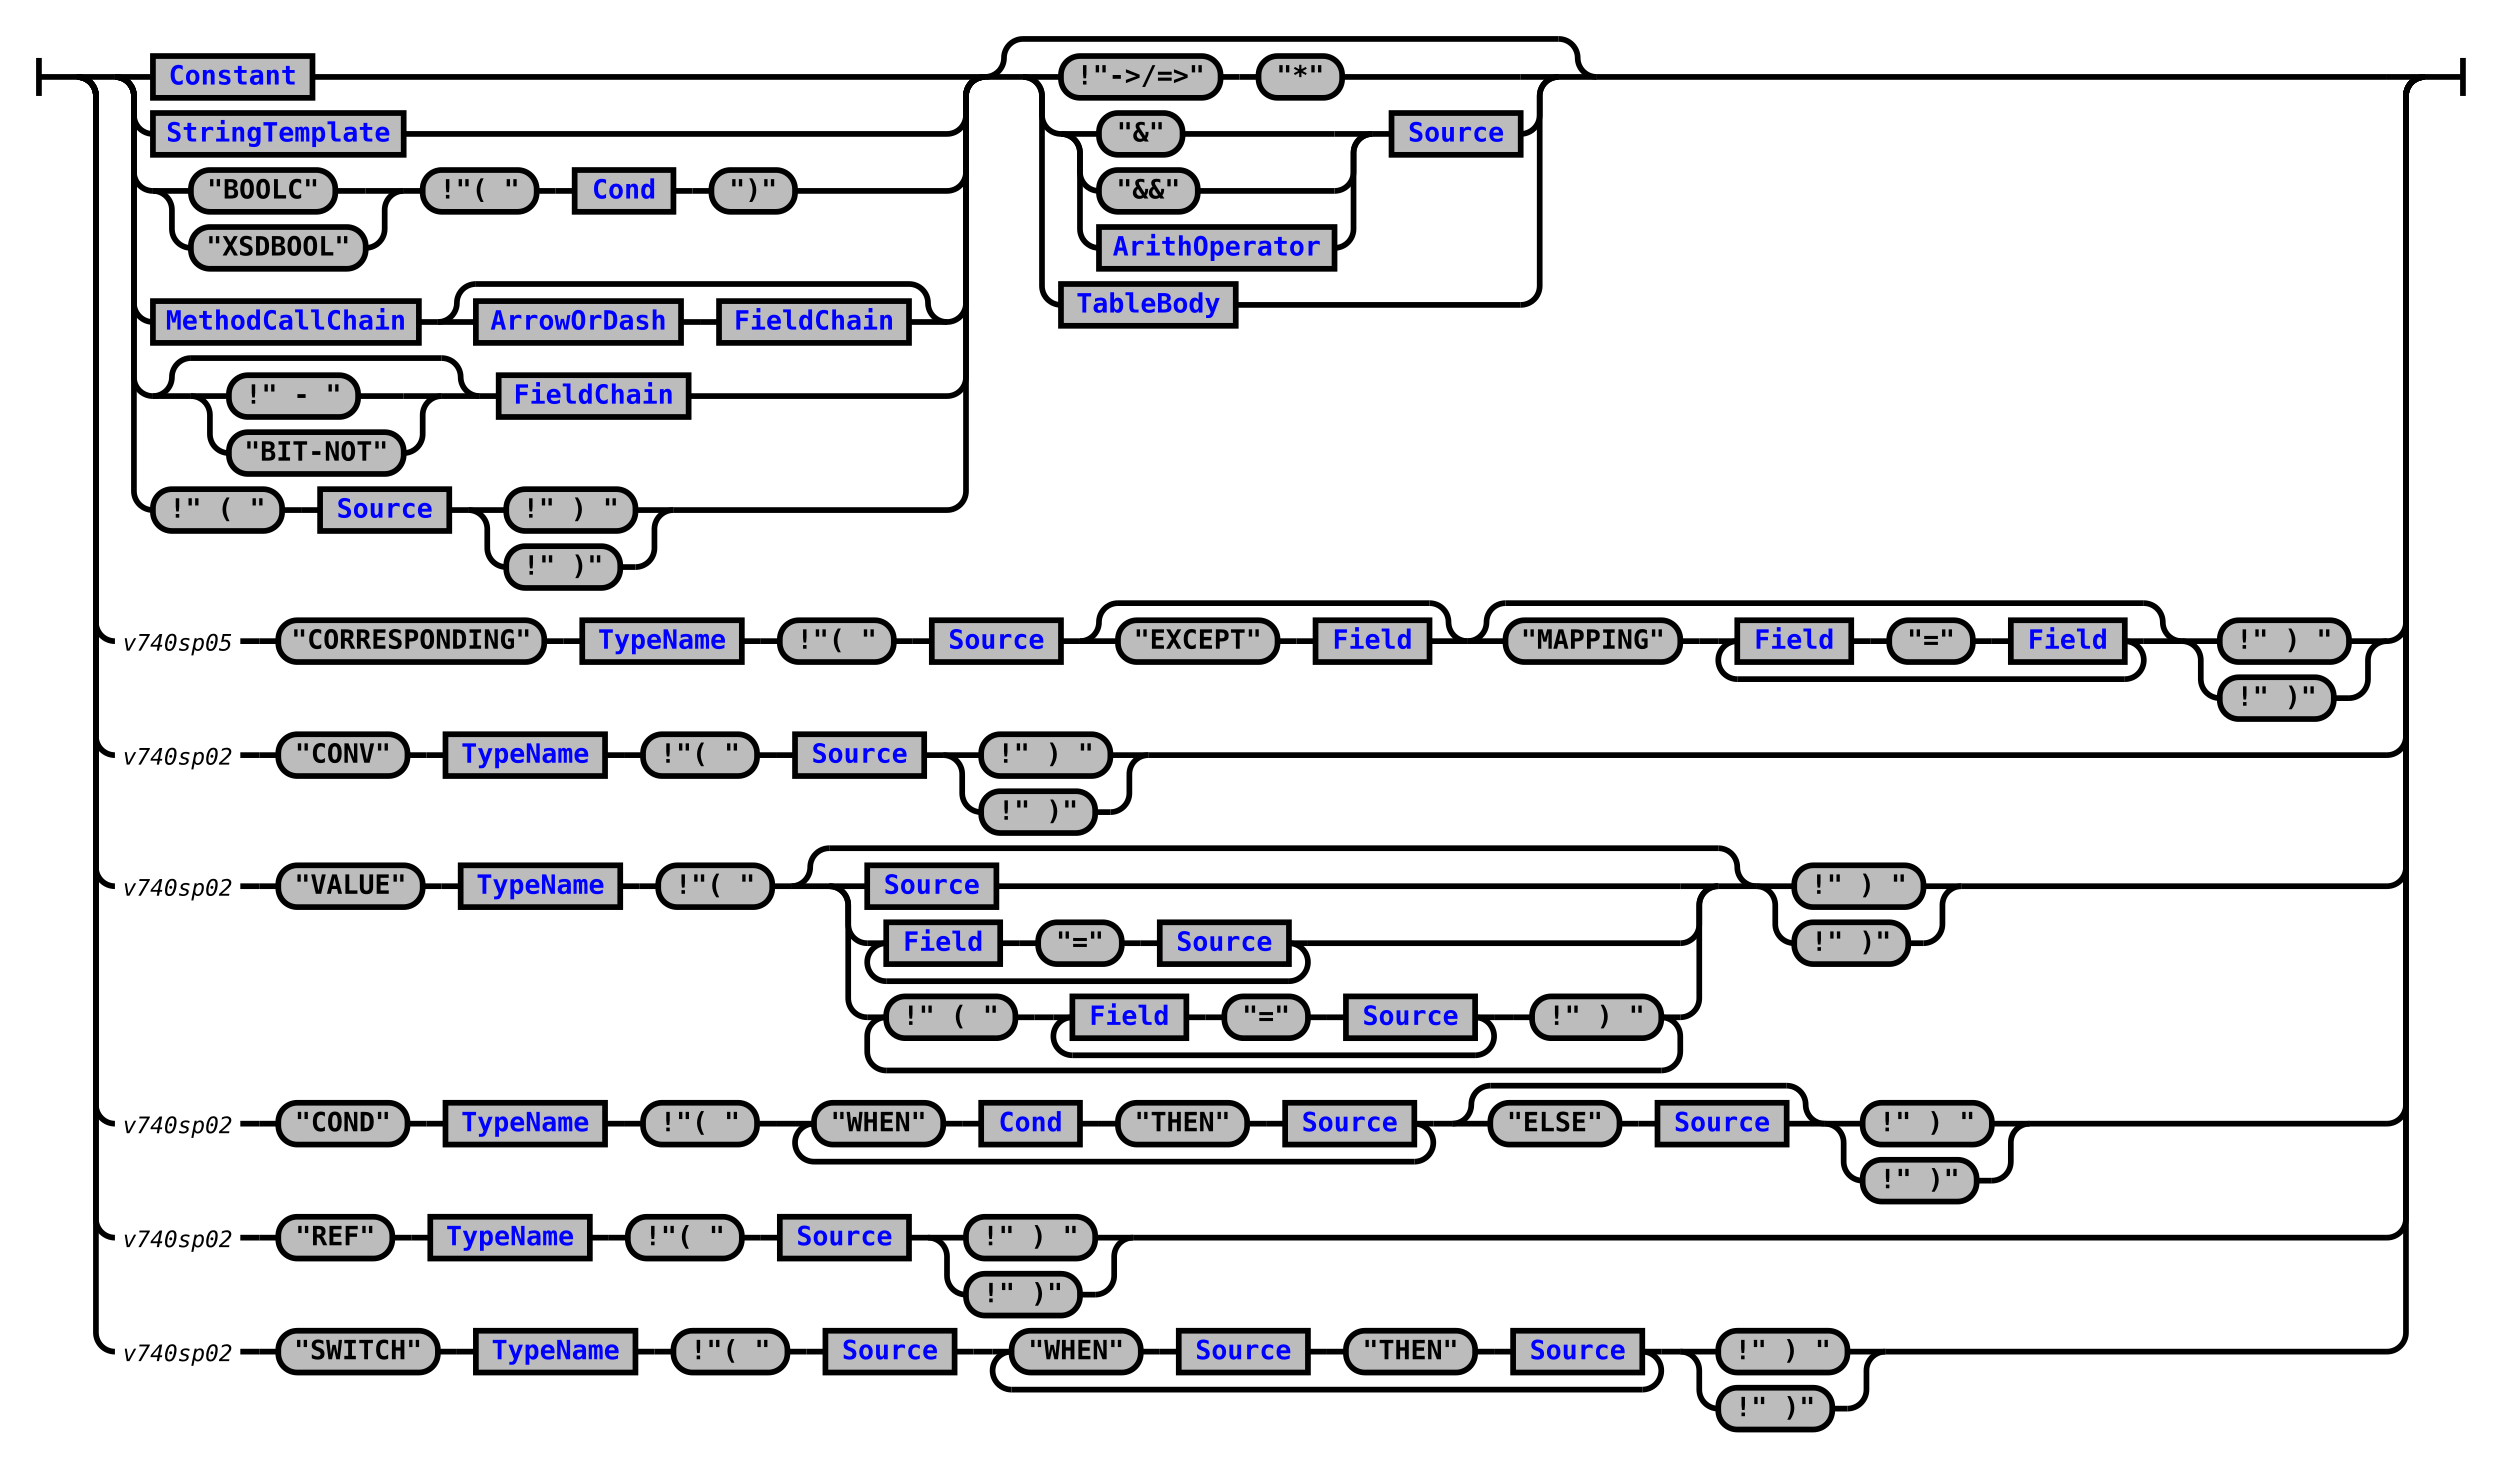
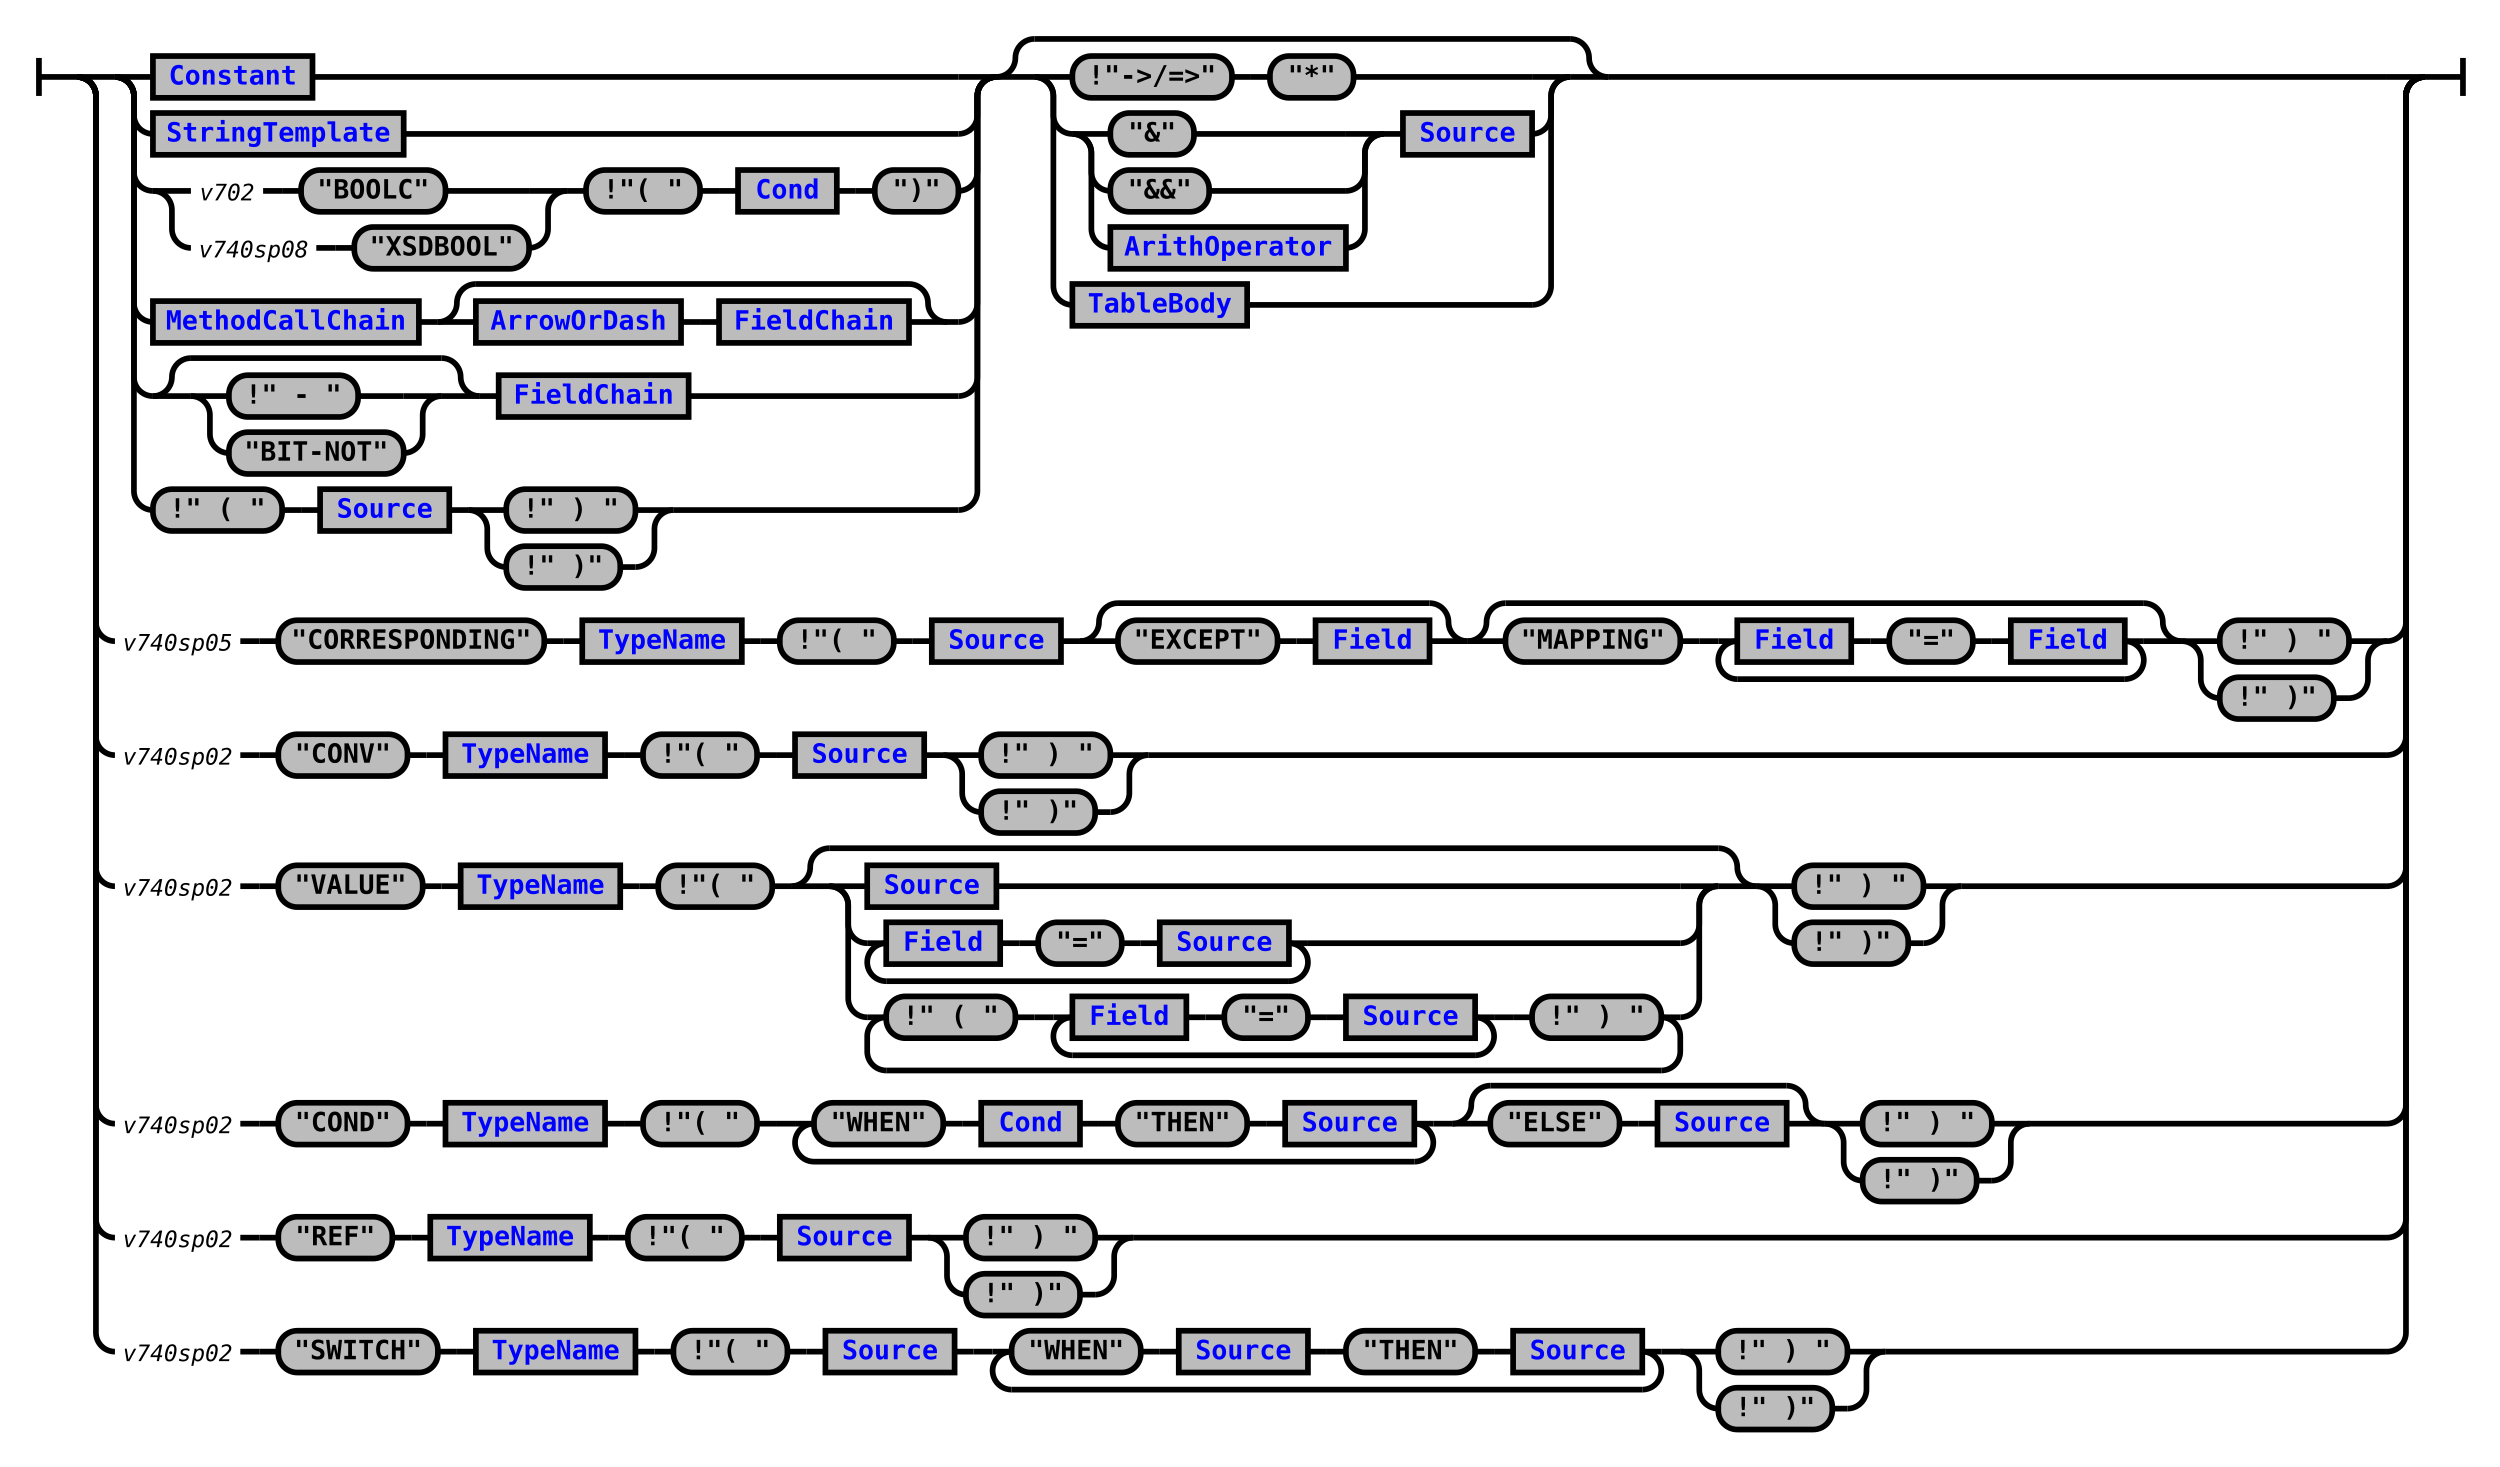
<svg xmlns="http://www.w3.org/2000/svg" xmlns:xlink="http://www.w3.org/1999/xlink" class="railroad-diagram" width="1316" height="772" viewBox="0 0 1316 772">
  <defs>
    <style type="text/css">
path {
stroke-width: 3;
stroke: black;
fill: rgba(0,0,0,0);
}
text {
font: bold 14px monospace;
text-anchor: middle;
}
text.diagram-text {
font-size: 12px;
}
a {
fill: blue;
}
text.diagram-arrow {
font-size: 16px;
}
text.label {
text-anchor: start;
}
text.comment {
font: italic 12px monospace;
}
rect {
stroke-width: 3;
stroke: black;
fill: #BCBCBC;
}
path.diagram-text {
stroke-width: 3;
stroke: black;
fill: #BCBCBC;
cursor: help;
}
</style>
  </defs>
  <g transform="translate(.5 .5)">
    <path d="M 20 30 v 20 m 0 -10 h 20.5" />
    <g>
      <path d="M40 40h0" />
      <path d="M1276 40h0" />
      <path d="M40 40h20" />
      <g>
        <path d="M60 40h0" />
-         <path d="M840 40h416" />
+         <path d="M846 40h410" />
        <g>
          <path d="M60 40h0" />
-           <path d="M518 40h0" />
+           <path d="M524 40h0" />
          <path d="M60 40h20" />
          <g class="non-terminal">
            <path d="M80 40h0" />
-             <path d="M164 40h334" />
+             <path d="M164 40h340" />
            <rect x="80" y="29" width="84" height="22" />
            <a xlink:href="reuse_constant.svg">
              <text x="122" y="44">Constant</text>
            </a>
          </g>
-           <path d="M498 40h20" />
+           <path d="M504 40h20" />
          <path d="M60 40a10 10 0 0 1 10 10v10a10 10 0 0 0 10 10" />
          <g class="non-terminal">
            <path d="M80 70h0" />
-             <path d="M212 70h286" />
+             <path d="M212 70h292" />
            <rect x="80" y="59" width="132" height="22" />
            <a xlink:href="reuse_stringtemplate.svg">
              <text x="146" y="74">StringTemplate</text>
            </a>
          </g>
-           <path d="M498 70a10 10 0 0 0 10 -10v-10a10 10 0 0 1 10 -10" />
+           <path d="M504 70a10 10 0 0 0 10 -10v-10a10 10 0 0 1 10 -10" />
          <path d="M60 40a10 10 0 0 1 10 10v40a10 10 0 0 0 10 10" />
          <g>
            <path d="M80 100h0" />
-             <path d="M418 100h80" />
+             <path d="M504 100h0" />
            <g>
              <path d="M80 100h0" />
-               <path d="M212 100h0" />
+               <path d="M298 100h0" />
              <path d="M80 100h20" />
-               <g class="terminal">
+               <g>
                <path d="M100 100h0" />
-                 <path d="M176 100h16" />
-                 <rect x="100" y="89" width="76" height="22" rx="10" ry="10" />
-                 <text x="138" y="104">"BOOLC"</text>
-               </g>
-               <path d="M192 100h20" />
+                 <path d="M234 100h44" />
+                 <g>
+                   <path d="M100 100h0" />
+                   <path d="M138 100h0" />
+                   <text x="119" y="105" class="comment">v702</text>
+                 </g>
+                 <path d="M138 100h10" />
+                 <path d="M148 100h10" />
+                 <g class="terminal">
+                   <path d="M158 100h0" />
+                   <path d="M234 100h0" />
+                   <rect x="158" y="89" width="76" height="22" rx="10" ry="10" />
+                   <text x="196" y="104">"BOOLC"</text>
+                 </g>
+               </g>
+               <path d="M278 100h20" />
              <path d="M80 100a10 10 0 0 1 10 10v10a10 10 0 0 0 10 10" />
-               <g class="terminal">
+               <g>
                <path d="M100 130h0" />
-                 <path d="M192 130h0" />
-                 <rect x="100" y="119" width="92" height="22" rx="10" ry="10" />
-                 <text x="146" y="134">"XSDBOOL"</text>
-               </g>
-               <path d="M192 130a10 10 0 0 0 10 -10v-10a10 10 0 0 1 10 -10" />
-             </g>
-             <path d="M212 100h10" />
-             <g class="terminal">
-               <path d="M222 100h0" />
-               <path d="M282 100h0" />
-               <rect x="222" y="89" width="60" height="22" rx="10" ry="10" />
-               <text x="252" y="104">!"( "</text>
-             </g>
-             <path d="M282 100h10" />
-             <path d="M292 100h10" />
+                 <path d="M278 130h0" />
+                 <g>
+                   <path d="M100 130h0" />
+                   <path d="M166 130h0" />
+                   <text x="133" y="135" class="comment">v740sp08</text>
+                 </g>
+                 <path d="M166 130h10" />
+                 <path d="M176 130h10" />
+                 <g class="terminal">
+                   <path d="M186 130h0" />
+                   <path d="M278 130h0" />
+                   <rect x="186" y="119" width="92" height="22" rx="10" ry="10" />
+                   <text x="232" y="134">"XSDBOOL"</text>
+                 </g>
+               </g>
+               <path d="M278 130a10 10 0 0 0 10 -10v-10a10 10 0 0 1 10 -10" />
+             </g>
+             <path d="M298 100h10" />
+             <g class="terminal">
+               <path d="M308 100h0" />
+               <path d="M368 100h0" />
+               <rect x="308" y="89" width="60" height="22" rx="10" ry="10" />
+               <text x="338" y="104">!"( "</text>
+             </g>
+             <path d="M368 100h10" />
+             <path d="M378 100h10" />
            <g class="non-terminal">
-               <path d="M302 100h0" />
-               <path d="M354 100h0" />
-               <rect x="302" y="89" width="52" height="22" />
+               <path d="M388 100h0" />
+               <path d="M440 100h0" />
+               <rect x="388" y="89" width="52" height="22" />
              <a xlink:href="reuse_cond.svg">
-                 <text x="328" y="104">Cond</text>
+                 <text x="414" y="104">Cond</text>
              </a>
            </g>
-             <path d="M354 100h10" />
-             <path d="M364 100h10" />
-             <g class="terminal">
-               <path d="M374 100h0" />
-               <path d="M418 100h0" />
-               <rect x="374" y="89" width="44" height="22" rx="10" ry="10" />
-               <text x="396" y="104">")"</text>
-             </g>
-           </g>
-           <path d="M498 100a10 10 0 0 0 10 -10v-40a10 10 0 0 1 10 -10" />
+             <path d="M440 100h10" />
+             <path d="M450 100h10" />
+             <g class="terminal">
+               <path d="M460 100h0" />
+               <path d="M504 100h0" />
+               <rect x="460" y="89" width="44" height="22" rx="10" ry="10" />
+               <text x="482" y="104">")"</text>
+             </g>
+           </g>
+           <path d="M504 100a10 10 0 0 0 10 -10v-40a10 10 0 0 1 10 -10" />
          <path d="M60 40a10 10 0 0 1 10 10v109a10 10 0 0 0 10 10" />
          <g>
            <path d="M80 169h0" />
-             <path d="M498 169h0" />
+             <path d="M498 169h6" />
            <g class="non-terminal">
              <path d="M80 169h0" />
              <path d="M220 169h0" />
              <rect x="80" y="158" width="140" height="22" />
              <a xlink:href="reuse_methodcallchain.svg">
                <text x="150" y="173">MethodCallChain</text>
              </a>
            </g>
            <path d="M220 169h10" />
            <g>
              <path d="M230 169h0" />
              <path d="M498 169h0" />
              <path d="M230 169a10 10 0 0 0 10 -10v0a10 10 0 0 1 10 -10" />
              <g>
                <path d="M250 149h228" />
              </g>
              <path d="M478 149a10 10 0 0 1 10 10v0a10 10 0 0 0 10 10" />
              <path d="M230 169h20" />
              <g>
                <path d="M250 169h0" />
                <path d="M478 169h0" />
                <g class="non-terminal">
                  <path d="M250 169h0" />
                  <path d="M358 169h0" />
                  <rect x="250" y="158" width="108" height="22" />
                  <a xlink:href="reuse_arrowordash.svg">
                    <text x="304" y="173">ArrowOrDash</text>
                  </a>
                </g>
                <path d="M358 169h10" />
                <path d="M368 169h10" />
                <g class="non-terminal">
                  <path d="M378 169h0" />
                  <path d="M478 169h0" />
                  <rect x="378" y="158" width="100" height="22" />
                  <a xlink:href="reuse_fieldchain.svg">
                    <text x="428" y="173">FieldChain</text>
                  </a>
                </g>
              </g>
              <path d="M478 169h20" />
            </g>
          </g>
-           <path d="M498 169a10 10 0 0 0 10 -10v-109a10 10 0 0 1 10 -10" />
+           <path d="M504 169a10 10 0 0 0 10 -10v-109a10 10 0 0 1 10 -10" />
          <path d="M60 40a10 10 0 0 1 10 10v148a10 10 0 0 0 10 10" />
          <g>
            <path d="M80 208h0" />
-             <path d="M362 208h136" />
+             <path d="M362 208h142" />
            <g>
              <path d="M80 208h0" />
              <path d="M252 208h0" />
              <path d="M80 208a10 10 0 0 0 10 -10v0a10 10 0 0 1 10 -10" />
              <g>
                <path d="M100 188h132" />
              </g>
              <path d="M232 188a10 10 0 0 1 10 10v0a10 10 0 0 0 10 10" />
              <path d="M80 208h20" />
              <g>
                <path d="M100 208h0" />
                <path d="M232 208h0" />
                <path d="M100 208h20" />
                <g class="terminal">
                  <path d="M120 208h0" />
                  <path d="M188 208h24" />
                  <rect x="120" y="197" width="68" height="22" rx="10" ry="10" />
                  <text x="154" y="212">!" - "</text>
                </g>
                <path d="M212 208h20" />
                <path d="M100 208a10 10 0 0 1 10 10v10a10 10 0 0 0 10 10" />
                <g class="terminal">
                  <path d="M120 238h0" />
                  <path d="M212 238h0" />
                  <rect x="120" y="227" width="92" height="22" rx="10" ry="10" />
                  <text x="166" y="242">"BIT-NOT"</text>
                </g>
                <path d="M212 238a10 10 0 0 0 10 -10v-10a10 10 0 0 1 10 -10" />
              </g>
              <path d="M232 208h20" />
            </g>
            <path d="M252 208h10" />
            <g class="non-terminal">
              <path d="M262 208h0" />
              <path d="M362 208h0" />
              <rect x="262" y="197" width="100" height="22" />
              <a xlink:href="reuse_fieldchain.svg">
                <text x="312" y="212">FieldChain</text>
              </a>
            </g>
          </g>
-           <path d="M498 208a10 10 0 0 0 10 -10v-148a10 10 0 0 1 10 -10" />
+           <path d="M504 208a10 10 0 0 0 10 -10v-148a10 10 0 0 1 10 -10" />
          <path d="M60 40a10 10 0 0 1 10 10v208a10 10 0 0 0 10 10" />
          <g>
            <path d="M80 268h0" />
-             <path d="M354 268h144" />
+             <path d="M354 268h150" />
            <g class="terminal">
              <path d="M80 268h0" />
              <path d="M148 268h0" />
              <rect x="80" y="257" width="68" height="22" rx="10" ry="10" />
              <text x="114" y="272">!" ( "</text>
            </g>
            <path d="M148 268h10" />
            <path d="M158 268h10" />
            <g class="non-terminal">
              <path d="M168 268h0" />
              <path d="M236 268h0" />
              <rect x="168" y="257" width="68" height="22" />
              <a xlink:href="reuse_source.svg">
                <text x="202" y="272">Source</text>
              </a>
            </g>
            <path d="M236 268h10" />
            <g>
              <path d="M246 268h0" />
              <path d="M354 268h0" />
              <path d="M246 268h20" />
              <g class="terminal">
                <path d="M266 268h0" />
                <path d="M334 268h0" />
                <rect x="266" y="257" width="68" height="22" rx="10" ry="10" />
                <text x="300" y="272">!" ) "</text>
              </g>
              <path d="M334 268h20" />
              <path d="M246 268a10 10 0 0 1 10 10v10a10 10 0 0 0 10 10" />
              <g class="terminal">
                <path d="M266 298h0" />
                <path d="M326 298h8" />
                <rect x="266" y="287" width="60" height="22" rx="10" ry="10" />
                <text x="296" y="302">!" )"</text>
              </g>
              <path d="M334 298a10 10 0 0 0 10 -10v-10a10 10 0 0 1 10 -10" />
            </g>
          </g>
-           <path d="M498 268a10 10 0 0 0 10 -10v-208a10 10 0 0 1 10 -10" />
-         </g>
-         <g>
-           <path d="M518 40h0" />
-           <path d="M840 40h0" />
-           <path d="M518 40a10 10 0 0 0 10 -10v0a10 10 0 0 1 10 -10" />
-           <g>
-             <path d="M538 20h282" />
-           </g>
-           <path d="M820 20a10 10 0 0 1 10 10v0a10 10 0 0 0 10 10" />
-           <path d="M518 40h20" />
-           <g>
-             <path d="M538 40h0" />
-             <path d="M820 40h0" />
-             <path d="M538 40h20" />
-             <g>
-               <path d="M558 40h0" />
-               <path d="M706 40h94" />
+           <path d="M504 268a10 10 0 0 0 10 -10v-208a10 10 0 0 1 10 -10" />
+         </g>
+         <g>
+           <path d="M524 40h0" />
+           <path d="M846 40h0" />
+           <path d="M524 40a10 10 0 0 0 10 -10v0a10 10 0 0 1 10 -10" />
+           <g>
+             <path d="M544 20h282" />
+           </g>
+           <path d="M826 20a10 10 0 0 1 10 10v0a10 10 0 0 0 10 10" />
+           <path d="M524 40h20" />
+           <g>
+             <path d="M544 40h0" />
+             <path d="M826 40h0" />
+             <path d="M544 40h20" />
+             <g>
+               <path d="M564 40h0" />
+               <path d="M712 40h94" />
              <g class="terminal">
-                 <path d="M558 40h0" />
-                 <path d="M642 40h0" />
-                 <rect x="558" y="29" width="84" height="22" rx="10" ry="10" />
-                 <text x="600" y="44">!"-&gt;/=&gt;"</text>
-               </g>
-               <path d="M642 40h10" />
-               <path d="M652 40h10" />
+                 <path d="M564 40h0" />
+                 <path d="M648 40h0" />
+                 <rect x="564" y="29" width="84" height="22" rx="10" ry="10" />
+                 <text x="606" y="44">!"-&gt;/=&gt;"</text>
+               </g>
+               <path d="M648 40h10" />
+               <path d="M658 40h10" />
              <g class="terminal">
-                 <path d="M662 40h0" />
-                 <path d="M706 40h0" />
-                 <rect x="662" y="29" width="44" height="22" rx="10" ry="10" />
-                 <text x="684" y="44">"*"</text>
-               </g>
-             </g>
-             <path d="M800 40h20" />
-             <path d="M538 40a10 10 0 0 1 10 10v10a10 10 0 0 0 10 10" />
-             <g>
-               <path d="M558 70h0" />
-               <path d="M800 70h0" />
+                 <path d="M668 40h0" />
+                 <path d="M712 40h0" />
+                 <rect x="668" y="29" width="44" height="22" rx="10" ry="10" />
+                 <text x="690" y="44">"*"</text>
+               </g>
+             </g>
+             <path d="M806 40h20" />
+             <path d="M544 40a10 10 0 0 1 10 10v10a10 10 0 0 0 10 10" />
+             <g>
+               <path d="M564 70h0" />
+               <path d="M806 70h0" />
              <g>
-                 <path d="M558 70h0" />
-                 <path d="M722 70h0" />
-                 <path d="M558 70h20" />
+                 <path d="M564 70h0" />
+                 <path d="M728 70h0" />
+                 <path d="M564 70h20" />
                <g class="terminal">
-                   <path d="M578 70h0" />
-                   <path d="M622 70h80" />
-                   <rect x="578" y="59" width="44" height="22" rx="10" ry="10" />
-                   <text x="600" y="74">"&amp;"</text>
-                 </g>
-                 <path d="M702 70h20" />
-                 <path d="M558 70a10 10 0 0 1 10 10v10a10 10 0 0 0 10 10" />
+                   <path d="M584 70h0" />
+                   <path d="M628 70h80" />
+                   <rect x="584" y="59" width="44" height="22" rx="10" ry="10" />
+                   <text x="606" y="74">"&amp;"</text>
+                 </g>
+                 <path d="M708 70h20" />
+                 <path d="M564 70a10 10 0 0 1 10 10v10a10 10 0 0 0 10 10" />
                <g class="terminal">
-                   <path d="M578 100h0" />
-                   <path d="M630 100h72" />
-                   <rect x="578" y="89" width="52" height="22" rx="10" ry="10" />
-                   <text x="604" y="104">"&amp;&amp;"</text>
-                 </g>
-                 <path d="M702 100a10 10 0 0 0 10 -10v-10a10 10 0 0 1 10 -10" />
-                 <path d="M558 70a10 10 0 0 1 10 10v40a10 10 0 0 0 10 10" />
+                   <path d="M584 100h0" />
+                   <path d="M636 100h72" />
+                   <rect x="584" y="89" width="52" height="22" rx="10" ry="10" />
+                   <text x="610" y="104">"&amp;&amp;"</text>
+                 </g>
+                 <path d="M708 100a10 10 0 0 0 10 -10v-10a10 10 0 0 1 10 -10" />
+                 <path d="M564 70a10 10 0 0 1 10 10v40a10 10 0 0 0 10 10" />
                <g class="non-terminal">
-                   <path d="M578 130h0" />
-                   <path d="M702 130h0" />
-                   <rect x="578" y="119" width="124" height="22" />
+                   <path d="M584 130h0" />
+                   <path d="M708 130h0" />
+                   <rect x="584" y="119" width="124" height="22" />
                  <a xlink:href="reuse_arithoperator.svg">
-                     <text x="640" y="134">ArithOperator</text>
+                     <text x="646" y="134">ArithOperator</text>
                  </a>
                </g>
-                 <path d="M702 130a10 10 0 0 0 10 -10v-40a10 10 0 0 1 10 -10" />
-               </g>
-               <path d="M722 70h10" />
+                 <path d="M708 130a10 10 0 0 0 10 -10v-40a10 10 0 0 1 10 -10" />
+               </g>
+               <path d="M728 70h10" />
              <g class="non-terminal">
-                 <path d="M732 70h0" />
-                 <path d="M800 70h0" />
-                 <rect x="732" y="59" width="68" height="22" />
+                 <path d="M738 70h0" />
+                 <path d="M806 70h0" />
+                 <rect x="738" y="59" width="68" height="22" />
                <a xlink:href="reuse_source.svg">
-                   <text x="766" y="74">Source</text>
+                   <text x="772" y="74">Source</text>
                </a>
              </g>
            </g>
-             <path d="M800 70a10 10 0 0 0 10 -10v-10a10 10 0 0 1 10 -10" />
-             <path d="M538 40a10 10 0 0 1 10 10v100a10 10 0 0 0 10 10" />
+             <path d="M806 70a10 10 0 0 0 10 -10v-10a10 10 0 0 1 10 -10" />
+             <path d="M544 40a10 10 0 0 1 10 10v100a10 10 0 0 0 10 10" />
            <g class="non-terminal">
-               <path d="M558 160h0" />
-               <path d="M650 160h150" />
-               <rect x="558" y="149" width="92" height="22" />
+               <path d="M564 160h0" />
+               <path d="M656 160h150" />
+               <rect x="564" y="149" width="92" height="22" />
              <a xlink:href="reuse_tablebody.svg">
-                 <text x="604" y="164">TableBody</text>
+                 <text x="610" y="164">TableBody</text>
              </a>
            </g>
-             <path d="M800 160a10 10 0 0 0 10 -10v-100a10 10 0 0 1 10 -10" />
-           </g>
-           <path d="M820 40h20" />
+             <path d="M806 160a10 10 0 0 0 10 -10v-100a10 10 0 0 1 10 -10" />
+           </g>
+           <path d="M826 40h20" />
        </g>
      </g>
      <path d="M1256 40h20" />
      <path d="M40 40a10 10 0 0 1 10 10v277a10 10 0 0 0 10 10" />
      <g>
        <path d="M60 337h0" />
        <path d="M1256 337h0" />
        <g>
          <path d="M60 337h0" />
          <path d="M126 337h0" />
          <text x="93" y="342" class="comment">v740sp05</text>
        </g>
        <path d="M126 337h10" />
        <path d="M136 337h10" />
        <g>
          <path d="M146 337h0" />
          <path d="M1256 337h0" />
          <g class="terminal">
            <path d="M146 337h0" />
            <path d="M286 337h0" />
            <rect x="146" y="326" width="140" height="22" rx="10" ry="10" />
            <text x="216" y="341">"CORRESPONDING"</text>
          </g>
          <path d="M286 337h10" />
          <path d="M296 337h10" />
          <g class="non-terminal">
            <path d="M306 337h0" />
            <path d="M390 337h0" />
            <rect x="306" y="326" width="84" height="22" />
            <a xlink:href="reuse_typename.svg">
              <text x="348" y="341">TypeName</text>
            </a>
          </g>
          <path d="M390 337h10" />
          <path d="M400 337h10" />
          <g class="terminal">
            <path d="M410 337h0" />
            <path d="M470 337h0" />
            <rect x="410" y="326" width="60" height="22" rx="10" ry="10" />
            <text x="440" y="341">!"( "</text>
          </g>
          <path d="M470 337h10" />
          <path d="M480 337h10" />
          <g class="non-terminal">
            <path d="M490 337h0" />
            <path d="M558 337h0" />
            <rect x="490" y="326" width="68" height="22" />
            <a xlink:href="reuse_source.svg">
              <text x="524" y="341">Source</text>
            </a>
          </g>
          <path d="M558 337h10" />
          <g>
            <path d="M568 337h0" />
            <path d="M772 337h0" />
            <path d="M568 337a10 10 0 0 0 10 -10v0a10 10 0 0 1 10 -10" />
            <g>
              <path d="M588 317h164" />
            </g>
            <path d="M752 317a10 10 0 0 1 10 10v0a10 10 0 0 0 10 10" />
            <path d="M568 337h20" />
            <g>
              <path d="M588 337h0" />
              <path d="M752 337h0" />
              <g class="terminal">
                <path d="M588 337h0" />
                <path d="M672 337h0" />
                <rect x="588" y="326" width="84" height="22" rx="10" ry="10" />
                <text x="630" y="341">"EXCEPT"</text>
              </g>
              <path d="M672 337h10" />
              <path d="M682 337h10" />
              <g class="non-terminal">
                <path d="M692 337h0" />
                <path d="M752 337h0" />
                <rect x="692" y="326" width="60" height="22" />
                <a xlink:href="reuse_field.svg">
                  <text x="722" y="341">Field</text>
                </a>
              </g>
            </g>
            <path d="M752 337h20" />
          </g>
          <g>
            <path d="M772 337h0" />
            <path d="M1148 337h0" />
            <path d="M772 337a10 10 0 0 0 10 -10v0a10 10 0 0 1 10 -10" />
            <g>
              <path d="M792 317h336" />
            </g>
            <path d="M1128 317a10 10 0 0 1 10 10v0a10 10 0 0 0 10 10" />
            <path d="M772 337h20" />
            <g>
              <path d="M792 337h0" />
              <path d="M1128 337h0" />
              <g class="terminal">
                <path d="M792 337h0" />
                <path d="M884 337h0" />
                <rect x="792" y="326" width="92" height="22" rx="10" ry="10" />
                <text x="838" y="341">"MAPPING"</text>
              </g>
              <path d="M884 337h10" />
              <path d="M894 337h10" />
              <g>
                <path d="M904 337h0" />
                <path d="M1128 337h0" />
                <path d="M904 337h10" />
                <g>
                  <path d="M914 337h0" />
                  <path d="M1118 337h0" />
                  <g class="non-terminal">
                    <path d="M914 337h0" />
                    <path d="M974 337h0" />
                    <rect x="914" y="326" width="60" height="22" />
                    <a xlink:href="reuse_field.svg">
                      <text x="944" y="341">Field</text>
                    </a>
                  </g>
                  <path d="M974 337h10" />
                  <path d="M984 337h10" />
                  <g class="terminal">
                    <path d="M994 337h0" />
                    <path d="M1038 337h0" />
                    <rect x="994" y="326" width="44" height="22" rx="10" ry="10" />
                    <text x="1016" y="341">"="</text>
                  </g>
                  <path d="M1038 337h10" />
                  <path d="M1048 337h10" />
                  <g class="non-terminal">
                    <path d="M1058 337h0" />
                    <path d="M1118 337h0" />
                    <rect x="1058" y="326" width="60" height="22" />
                    <a xlink:href="reuse_field.svg">
                      <text x="1088" y="341">Field</text>
                    </a>
                  </g>
                </g>
                <path d="M1118 337h10" />
                <path d="M914 337a10 10 0 0 0 -10 10v0a10 10 0 0 0 10 10" />
                <g>
                  <path d="M914 357h204" />
                </g>
                <path d="M1118 357a10 10 0 0 0 10 -10v0a10 10 0 0 0 -10 -10" />
              </g>
            </g>
            <path d="M1128 337h20" />
          </g>
          <g>
            <path d="M1148 337h0" />
            <path d="M1256 337h0" />
            <path d="M1148 337h20" />
            <g class="terminal">
              <path d="M1168 337h0" />
              <path d="M1236 337h0" />
              <rect x="1168" y="326" width="68" height="22" rx="10" ry="10" />
              <text x="1202" y="341">!" ) "</text>
            </g>
            <path d="M1236 337h20" />
            <path d="M1148 337a10 10 0 0 1 10 10v10a10 10 0 0 0 10 10" />
            <g class="terminal">
              <path d="M1168 367h0" />
              <path d="M1228 367h8" />
              <rect x="1168" y="356" width="60" height="22" rx="10" ry="10" />
              <text x="1198" y="371">!" )"</text>
            </g>
            <path d="M1236 367a10 10 0 0 0 10 -10v-10a10 10 0 0 1 10 -10" />
          </g>
        </g>
      </g>
      <path d="M1256 337a10 10 0 0 0 10 -10v-277a10 10 0 0 1 10 -10" />
      <path d="M40 40a10 10 0 0 1 10 10v337a10 10 0 0 0 10 10" />
      <g>
        <path d="M60 397h0" />
        <path d="M604 397h652" />
        <g>
          <path d="M60 397h0" />
          <path d="M126 397h0" />
          <text x="93" y="402" class="comment">v740sp02</text>
        </g>
        <path d="M126 397h10" />
        <path d="M136 397h10" />
        <g>
          <path d="M146 397h0" />
          <path d="M604 397h0" />
          <g class="terminal">
            <path d="M146 397h0" />
            <path d="M214 397h0" />
            <rect x="146" y="386" width="68" height="22" rx="10" ry="10" />
            <text x="180" y="401">"CONV"</text>
          </g>
          <path d="M214 397h10" />
          <path d="M224 397h10" />
          <g class="non-terminal">
            <path d="M234 397h0" />
            <path d="M318 397h0" />
            <rect x="234" y="386" width="84" height="22" />
            <a xlink:href="reuse_typename.svg">
              <text x="276" y="401">TypeName</text>
            </a>
          </g>
          <path d="M318 397h10" />
          <path d="M328 397h10" />
          <g class="terminal">
            <path d="M338 397h0" />
            <path d="M398 397h0" />
            <rect x="338" y="386" width="60" height="22" rx="10" ry="10" />
            <text x="368" y="401">!"( "</text>
          </g>
          <path d="M398 397h10" />
          <path d="M408 397h10" />
          <g class="non-terminal">
            <path d="M418 397h0" />
            <path d="M486 397h0" />
            <rect x="418" y="386" width="68" height="22" />
            <a xlink:href="reuse_source.svg">
              <text x="452" y="401">Source</text>
            </a>
          </g>
          <path d="M486 397h10" />
          <g>
            <path d="M496 397h0" />
            <path d="M604 397h0" />
            <path d="M496 397h20" />
            <g class="terminal">
              <path d="M516 397h0" />
              <path d="M584 397h0" />
              <rect x="516" y="386" width="68" height="22" rx="10" ry="10" />
              <text x="550" y="401">!" ) "</text>
            </g>
            <path d="M584 397h20" />
            <path d="M496 397a10 10 0 0 1 10 10v10a10 10 0 0 0 10 10" />
            <g class="terminal">
              <path d="M516 427h0" />
              <path d="M576 427h8" />
              <rect x="516" y="416" width="60" height="22" rx="10" ry="10" />
              <text x="546" y="431">!" )"</text>
            </g>
            <path d="M584 427a10 10 0 0 0 10 -10v-10a10 10 0 0 1 10 -10" />
          </g>
        </g>
      </g>
      <path d="M1256 397a10 10 0 0 0 10 -10v-337a10 10 0 0 1 10 -10" />
      <path d="M40 40a10 10 0 0 1 10 10v406a10 10 0 0 0 10 10" />
      <g>
        <path d="M60 466h0" />
        <path d="M1032 466h224" />
        <g>
          <path d="M60 466h0" />
          <path d="M126 466h0" />
          <text x="93" y="471" class="comment">v740sp02</text>
        </g>
        <path d="M126 466h10" />
        <path d="M136 466h10" />
        <g>
          <path d="M146 466h0" />
          <path d="M1032 466h0" />
          <g class="terminal">
            <path d="M146 466h0" />
            <path d="M222 466h0" />
            <rect x="146" y="455" width="76" height="22" rx="10" ry="10" />
            <text x="184" y="470">"VALUE"</text>
          </g>
          <path d="M222 466h10" />
          <path d="M232 466h10" />
          <g class="non-terminal">
            <path d="M242 466h0" />
            <path d="M326 466h0" />
            <rect x="242" y="455" width="84" height="22" />
            <a xlink:href="reuse_typename.svg">
              <text x="284" y="470">TypeName</text>
            </a>
          </g>
          <path d="M326 466h10" />
          <path d="M336 466h10" />
          <g class="terminal">
            <path d="M346 466h0" />
            <path d="M406 466h0" />
            <rect x="346" y="455" width="60" height="22" rx="10" ry="10" />
            <text x="376" y="470">!"( "</text>
          </g>
          <path d="M406 466h10" />
          <g>
            <path d="M416 466h0" />
            <path d="M924 466h0" />
            <path d="M416 466a10 10 0 0 0 10 -10v0a10 10 0 0 1 10 -10" />
            <g>
              <path d="M436 446h468" />
            </g>
            <path d="M904 446a10 10 0 0 1 10 10v0a10 10 0 0 0 10 10" />
            <path d="M416 466h20" />
            <g>
              <path d="M436 466h0" />
              <path d="M904 466h0" />
              <path d="M436 466h20" />
              <g class="non-terminal">
                <path d="M456 466h0" />
                <path d="M524 466h360" />
                <rect x="456" y="455" width="68" height="22" />
                <a xlink:href="reuse_source.svg">
                  <text x="490" y="470">Source</text>
                </a>
              </g>
              <path d="M884 466h20" />
              <path d="M436 466a10 10 0 0 1 10 10v10a10 10 0 0 0 10 10" />
              <g>
                <path d="M456 496h0" />
                <path d="M688 496h196" />
                <path d="M456 496h10" />
                <g>
                  <path d="M466 496h0" />
                  <path d="M678 496h0" />
                  <g class="non-terminal">
                    <path d="M466 496h0" />
                    <path d="M526 496h0" />
                    <rect x="466" y="485" width="60" height="22" />
                    <a xlink:href="reuse_field.svg">
                      <text x="496" y="500">Field</text>
                    </a>
                  </g>
                  <path d="M526 496h10" />
                  <path d="M536 496h10" />
                  <g class="terminal">
                    <path d="M546 496h0" />
                    <path d="M590 496h0" />
                    <rect x="546" y="485" width="44" height="22" rx="10" ry="10" />
                    <text x="568" y="500">"="</text>
                  </g>
                  <path d="M590 496h10" />
                  <path d="M600 496h10" />
                  <g class="non-terminal">
                    <path d="M610 496h0" />
                    <path d="M678 496h0" />
                    <rect x="610" y="485" width="68" height="22" />
                    <a xlink:href="reuse_source.svg">
                      <text x="644" y="500">Source</text>
                    </a>
                  </g>
                </g>
                <path d="M678 496h10" />
                <path d="M466 496a10 10 0 0 0 -10 10v0a10 10 0 0 0 10 10" />
                <g>
                  <path d="M466 516h212" />
                </g>
                <path d="M678 516a10 10 0 0 0 10 -10v0a10 10 0 0 0 -10 -10" />
              </g>
              <path d="M884 496a10 10 0 0 0 10 -10v-10a10 10 0 0 1 10 -10" />
              <path d="M436 466a10 10 0 0 1 10 10v49a10 10 0 0 0 10 10" />
              <g>
                <path d="M456 535h0" />
                <path d="M884 535h0" />
                <path d="M456 535h10" />
                <g>
                  <path d="M466 535h0" />
                  <path d="M874 535h0" />
                  <g class="terminal">
                    <path d="M466 535h0" />
                    <path d="M534 535h0" />
                    <rect x="466" y="524" width="68" height="22" rx="10" ry="10" />
                    <text x="500" y="539">!" ( "</text>
                  </g>
                  <path d="M534 535h10" />
                  <path d="M544 535h10" />
                  <g>
                    <path d="M554 535h0" />
                    <path d="M786 535h0" />
                    <path d="M554 535h10" />
                    <g>
                      <path d="M564 535h0" />
                      <path d="M776 535h0" />
                      <g class="non-terminal">
                        <path d="M564 535h0" />
                        <path d="M624 535h0" />
                        <rect x="564" y="524" width="60" height="22" />
                        <a xlink:href="reuse_field.svg">
                          <text x="594" y="539">Field</text>
                        </a>
                      </g>
                      <path d="M624 535h10" />
                      <path d="M634 535h10" />
                      <g class="terminal">
                        <path d="M644 535h0" />
                        <path d="M688 535h0" />
                        <rect x="644" y="524" width="44" height="22" rx="10" ry="10" />
                        <text x="666" y="539">"="</text>
                      </g>
                      <path d="M688 535h10" />
                      <path d="M698 535h10" />
                      <g class="non-terminal">
                        <path d="M708 535h0" />
                        <path d="M776 535h0" />
                        <rect x="708" y="524" width="68" height="22" />
                        <a xlink:href="reuse_source.svg">
                          <text x="742" y="539">Source</text>
                        </a>
                      </g>
                    </g>
                    <path d="M776 535h10" />
                    <path d="M564 535a10 10 0 0 0 -10 10v0a10 10 0 0 0 10 10" />
                    <g>
                      <path d="M564 555h212" />
                    </g>
                    <path d="M776 555a10 10 0 0 0 10 -10v0a10 10 0 0 0 -10 -10" />
                  </g>
                  <path d="M786 535h10" />
                  <path d="M796 535h10" />
                  <g class="terminal">
                    <path d="M806 535h0" />
                    <path d="M874 535h0" />
                    <rect x="806" y="524" width="68" height="22" rx="10" ry="10" />
                    <text x="840" y="539">!" ) "</text>
                  </g>
                </g>
                <path d="M874 535h10" />
                <path d="M466 535a10 10 0 0 0 -10 10v8a10 10 0 0 0 10 10" />
                <g>
                  <path d="M466 563h408" />
                </g>
                <path d="M874 563a10 10 0 0 0 10 -10v-8a10 10 0 0 0 -10 -10" />
              </g>
              <path d="M884 535a10 10 0 0 0 10 -10v-49a10 10 0 0 1 10 -10" />
            </g>
            <path d="M904 466h20" />
          </g>
          <g>
            <path d="M924 466h0" />
            <path d="M1032 466h0" />
            <path d="M924 466h20" />
            <g class="terminal">
              <path d="M944 466h0" />
              <path d="M1012 466h0" />
              <rect x="944" y="455" width="68" height="22" rx="10" ry="10" />
              <text x="978" y="470">!" ) "</text>
            </g>
            <path d="M1012 466h20" />
            <path d="M924 466a10 10 0 0 1 10 10v10a10 10 0 0 0 10 10" />
            <g class="terminal">
              <path d="M944 496h0" />
              <path d="M1004 496h8" />
              <rect x="944" y="485" width="60" height="22" rx="10" ry="10" />
              <text x="974" y="500">!" )"</text>
            </g>
            <path d="M1012 496a10 10 0 0 0 10 -10v-10a10 10 0 0 1 10 -10" />
          </g>
        </g>
      </g>
      <path d="M1256 466a10 10 0 0 0 10 -10v-406a10 10 0 0 1 10 -10" />
      <path d="M40 40a10 10 0 0 1 10 10v531a10 10 0 0 0 10 10" />
      <g>
        <path d="M60 591h0" />
        <path d="M1068 591h188" />
        <g>
          <path d="M60 591h0" />
          <path d="M126 591h0" />
          <text x="93" y="596" class="comment">v740sp02</text>
        </g>
        <path d="M126 591h10" />
        <path d="M136 591h10" />
        <g>
          <path d="M146 591h0" />
          <path d="M1068 591h0" />
          <g class="terminal">
            <path d="M146 591h0" />
            <path d="M214 591h0" />
            <rect x="146" y="580" width="68" height="22" rx="10" ry="10" />
            <text x="180" y="595">"COND"</text>
          </g>
          <path d="M214 591h10" />
          <path d="M224 591h10" />
          <g class="non-terminal">
            <path d="M234 591h0" />
            <path d="M318 591h0" />
            <rect x="234" y="580" width="84" height="22" />
            <a xlink:href="reuse_typename.svg">
              <text x="276" y="595">TypeName</text>
            </a>
          </g>
          <path d="M318 591h10" />
          <path d="M328 591h10" />
          <g class="terminal">
            <path d="M338 591h0" />
            <path d="M398 591h0" />
            <rect x="338" y="580" width="60" height="22" rx="10" ry="10" />
            <text x="368" y="595">!"( "</text>
          </g>
          <path d="M398 591h10" />
          <path d="M408 591h10" />
          <g>
            <path d="M418 591h0" />
            <path d="M754 591h0" />
            <path d="M418 591h10" />
            <g>
              <path d="M428 591h0" />
              <path d="M744 591h0" />
              <g class="terminal">
                <path d="M428 591h0" />
                <path d="M496 591h0" />
                <rect x="428" y="580" width="68" height="22" rx="10" ry="10" />
                <text x="462" y="595">"WHEN"</text>
              </g>
              <path d="M496 591h10" />
              <path d="M506 591h10" />
              <g class="non-terminal">
                <path d="M516 591h0" />
                <path d="M568 591h0" />
                <rect x="516" y="580" width="52" height="22" />
                <a xlink:href="reuse_cond.svg">
                  <text x="542" y="595">Cond</text>
                </a>
              </g>
              <path d="M568 591h10" />
              <path d="M578 591h10" />
              <g class="terminal">
                <path d="M588 591h0" />
                <path d="M656 591h0" />
                <rect x="588" y="580" width="68" height="22" rx="10" ry="10" />
                <text x="622" y="595">"THEN"</text>
              </g>
              <path d="M656 591h10" />
              <path d="M666 591h10" />
              <g class="non-terminal">
                <path d="M676 591h0" />
                <path d="M744 591h0" />
                <rect x="676" y="580" width="68" height="22" />
                <a xlink:href="reuse_source.svg">
                  <text x="710" y="595">Source</text>
                </a>
              </g>
            </g>
            <path d="M744 591h10" />
            <path d="M428 591a10 10 0 0 0 -10 10v0a10 10 0 0 0 10 10" />
            <g>
              <path d="M428 611h316" />
            </g>
            <path d="M744 611a10 10 0 0 0 10 -10v0a10 10 0 0 0 -10 -10" />
          </g>
          <path d="M754 591h10" />
          <g>
            <path d="M764 591h0" />
            <path d="M960 591h0" />
            <path d="M764 591a10 10 0 0 0 10 -10v0a10 10 0 0 1 10 -10" />
            <g>
              <path d="M784 571h156" />
            </g>
            <path d="M940 571a10 10 0 0 1 10 10v0a10 10 0 0 0 10 10" />
            <path d="M764 591h20" />
            <g>
              <path d="M784 591h0" />
              <path d="M940 591h0" />
              <g class="terminal">
                <path d="M784 591h0" />
                <path d="M852 591h0" />
                <rect x="784" y="580" width="68" height="22" rx="10" ry="10" />
                <text x="818" y="595">"ELSE"</text>
              </g>
              <path d="M852 591h10" />
              <path d="M862 591h10" />
              <g class="non-terminal">
                <path d="M872 591h0" />
                <path d="M940 591h0" />
                <rect x="872" y="580" width="68" height="22" />
                <a xlink:href="reuse_source.svg">
                  <text x="906" y="595">Source</text>
                </a>
              </g>
            </g>
            <path d="M940 591h20" />
          </g>
          <g>
            <path d="M960 591h0" />
            <path d="M1068 591h0" />
            <path d="M960 591h20" />
            <g class="terminal">
              <path d="M980 591h0" />
              <path d="M1048 591h0" />
              <rect x="980" y="580" width="68" height="22" rx="10" ry="10" />
              <text x="1014" y="595">!" ) "</text>
            </g>
            <path d="M1048 591h20" />
            <path d="M960 591a10 10 0 0 1 10 10v10a10 10 0 0 0 10 10" />
            <g class="terminal">
              <path d="M980 621h0" />
              <path d="M1040 621h8" />
              <rect x="980" y="610" width="60" height="22" rx="10" ry="10" />
              <text x="1010" y="625">!" )"</text>
            </g>
            <path d="M1048 621a10 10 0 0 0 10 -10v-10a10 10 0 0 1 10 -10" />
          </g>
        </g>
      </g>
      <path d="M1256 591a10 10 0 0 0 10 -10v-531a10 10 0 0 1 10 -10" />
      <path d="M40 40a10 10 0 0 1 10 10v591a10 10 0 0 0 10 10" />
      <g>
        <path d="M60 651h0" />
        <path d="M596 651h660" />
        <g>
          <path d="M60 651h0" />
          <path d="M126 651h0" />
          <text x="93" y="656" class="comment">v740sp02</text>
        </g>
        <path d="M126 651h10" />
        <path d="M136 651h10" />
        <g>
          <path d="M146 651h0" />
          <path d="M596 651h0" />
          <g class="terminal">
            <path d="M146 651h0" />
            <path d="M206 651h0" />
            <rect x="146" y="640" width="60" height="22" rx="10" ry="10" />
            <text x="176" y="655">"REF"</text>
          </g>
          <path d="M206 651h10" />
          <path d="M216 651h10" />
          <g class="non-terminal">
            <path d="M226 651h0" />
            <path d="M310 651h0" />
            <rect x="226" y="640" width="84" height="22" />
            <a xlink:href="reuse_typename.svg">
              <text x="268" y="655">TypeName</text>
            </a>
          </g>
          <path d="M310 651h10" />
          <path d="M320 651h10" />
          <g class="terminal">
            <path d="M330 651h0" />
            <path d="M390 651h0" />
            <rect x="330" y="640" width="60" height="22" rx="10" ry="10" />
            <text x="360" y="655">!"( "</text>
          </g>
          <path d="M390 651h10" />
          <path d="M400 651h10" />
          <g class="non-terminal">
            <path d="M410 651h0" />
            <path d="M478 651h0" />
            <rect x="410" y="640" width="68" height="22" />
            <a xlink:href="reuse_source.svg">
              <text x="444" y="655">Source</text>
            </a>
          </g>
          <path d="M478 651h10" />
          <g>
            <path d="M488 651h0" />
            <path d="M596 651h0" />
            <path d="M488 651h20" />
            <g class="terminal">
              <path d="M508 651h0" />
              <path d="M576 651h0" />
              <rect x="508" y="640" width="68" height="22" rx="10" ry="10" />
              <text x="542" y="655">!" ) "</text>
            </g>
            <path d="M576 651h20" />
            <path d="M488 651a10 10 0 0 1 10 10v10a10 10 0 0 0 10 10" />
            <g class="terminal">
              <path d="M508 681h0" />
              <path d="M568 681h8" />
              <rect x="508" y="670" width="60" height="22" rx="10" ry="10" />
              <text x="538" y="685">!" )"</text>
            </g>
            <path d="M576 681a10 10 0 0 0 10 -10v-10a10 10 0 0 1 10 -10" />
          </g>
        </g>
      </g>
      <path d="M1256 651a10 10 0 0 0 10 -10v-591a10 10 0 0 1 10 -10" />
      <path d="M40 40a10 10 0 0 1 10 10v651a10 10 0 0 0 10 10" />
      <g>
        <path d="M60 711h0" />
        <path d="M992 711h264" />
        <g>
          <path d="M60 711h0" />
          <path d="M126 711h0" />
          <text x="93" y="716" class="comment">v740sp02</text>
        </g>
        <path d="M126 711h10" />
        <path d="M136 711h10" />
        <g>
          <path d="M146 711h0" />
          <path d="M992 711h0" />
          <g class="terminal">
            <path d="M146 711h0" />
            <path d="M230 711h0" />
            <rect x="146" y="700" width="84" height="22" rx="10" ry="10" />
            <text x="188" y="715">"SWITCH"</text>
          </g>
          <path d="M230 711h10" />
          <path d="M240 711h10" />
          <g class="non-terminal">
            <path d="M250 711h0" />
            <path d="M334 711h0" />
            <rect x="250" y="700" width="84" height="22" />
            <a xlink:href="reuse_typename.svg">
              <text x="292" y="715">TypeName</text>
            </a>
          </g>
          <path d="M334 711h10" />
          <path d="M344 711h10" />
          <g class="terminal">
            <path d="M354 711h0" />
            <path d="M414 711h0" />
            <rect x="354" y="700" width="60" height="22" rx="10" ry="10" />
            <text x="384" y="715">!"( "</text>
          </g>
          <path d="M414 711h10" />
          <path d="M424 711h10" />
          <g class="non-terminal">
            <path d="M434 711h0" />
            <path d="M502 711h0" />
            <rect x="434" y="700" width="68" height="22" />
            <a xlink:href="reuse_source.svg">
              <text x="468" y="715">Source</text>
            </a>
          </g>
          <path d="M502 711h10" />
          <path d="M512 711h10" />
          <g>
            <path d="M522 711h0" />
            <path d="M874 711h0" />
            <path d="M522 711h10" />
            <g>
              <path d="M532 711h0" />
              <path d="M864 711h0" />
              <g class="terminal">
                <path d="M532 711h0" />
                <path d="M600 711h0" />
                <rect x="532" y="700" width="68" height="22" rx="10" ry="10" />
                <text x="566" y="715">"WHEN"</text>
              </g>
              <path d="M600 711h10" />
              <path d="M610 711h10" />
              <g class="non-terminal">
                <path d="M620 711h0" />
                <path d="M688 711h0" />
                <rect x="620" y="700" width="68" height="22" />
                <a xlink:href="reuse_source.svg">
                  <text x="654" y="715">Source</text>
                </a>
              </g>
              <path d="M688 711h10" />
              <path d="M698 711h10" />
              <g class="terminal">
                <path d="M708 711h0" />
                <path d="M776 711h0" />
                <rect x="708" y="700" width="68" height="22" rx="10" ry="10" />
                <text x="742" y="715">"THEN"</text>
              </g>
              <path d="M776 711h10" />
              <path d="M786 711h10" />
              <g class="non-terminal">
                <path d="M796 711h0" />
                <path d="M864 711h0" />
                <rect x="796" y="700" width="68" height="22" />
                <a xlink:href="reuse_source.svg">
                  <text x="830" y="715">Source</text>
                </a>
              </g>
            </g>
            <path d="M864 711h10" />
            <path d="M532 711a10 10 0 0 0 -10 10v0a10 10 0 0 0 10 10" />
            <g>
              <path d="M532 731h332" />
            </g>
            <path d="M864 731a10 10 0 0 0 10 -10v0a10 10 0 0 0 -10 -10" />
          </g>
          <path d="M874 711h10" />
          <g>
            <path d="M884 711h0" />
            <path d="M992 711h0" />
            <path d="M884 711h20" />
            <g class="terminal">
              <path d="M904 711h0" />
              <path d="M972 711h0" />
              <rect x="904" y="700" width="68" height="22" rx="10" ry="10" />
              <text x="938" y="715">!" ) "</text>
            </g>
            <path d="M972 711h20" />
            <path d="M884 711a10 10 0 0 1 10 10v10a10 10 0 0 0 10 10" />
            <g class="terminal">
              <path d="M904 741h0" />
              <path d="M964 741h8" />
              <rect x="904" y="730" width="60" height="22" rx="10" ry="10" />
              <text x="934" y="745">!" )"</text>
            </g>
            <path d="M972 741a10 10 0 0 0 10 -10v-10a10 10 0 0 1 10 -10" />
          </g>
        </g>
      </g>
      <path d="M1256 711a10 10 0 0 0 10 -10v-651a10 10 0 0 1 10 -10" />
    </g>
    <path d="M 1276 40 h 20 m 0 -10 v 20" />
  </g>
</svg>
